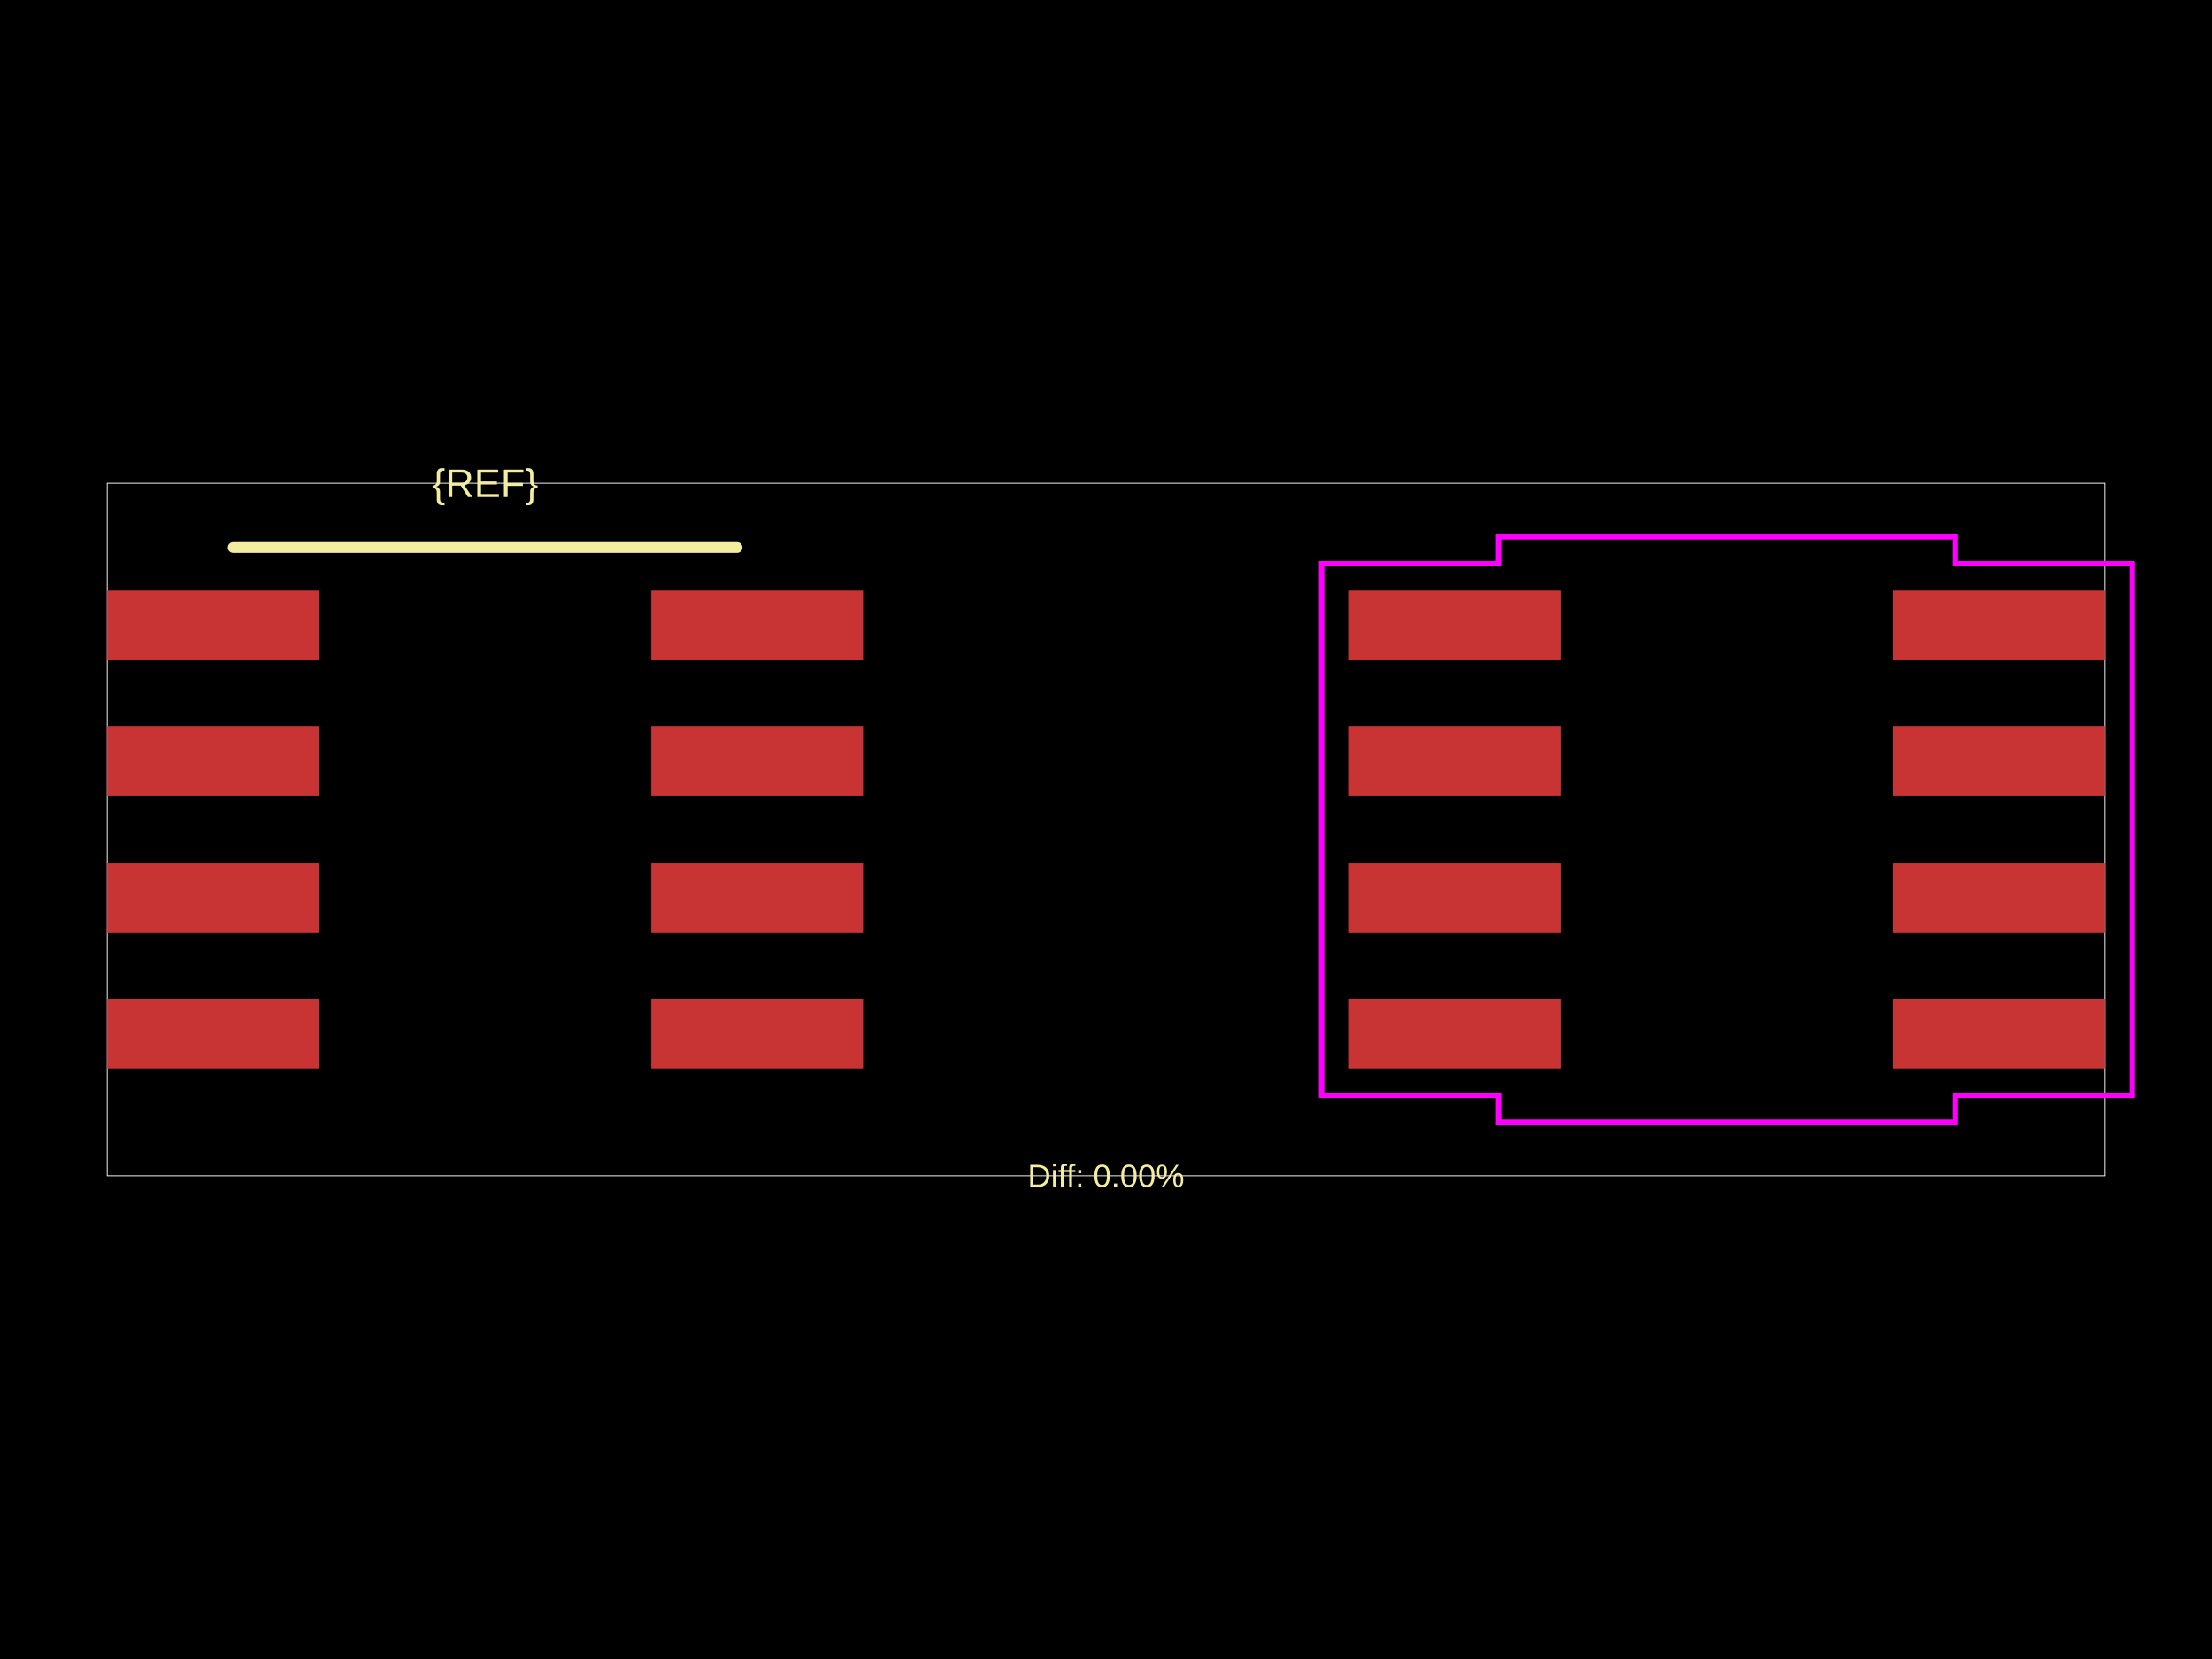
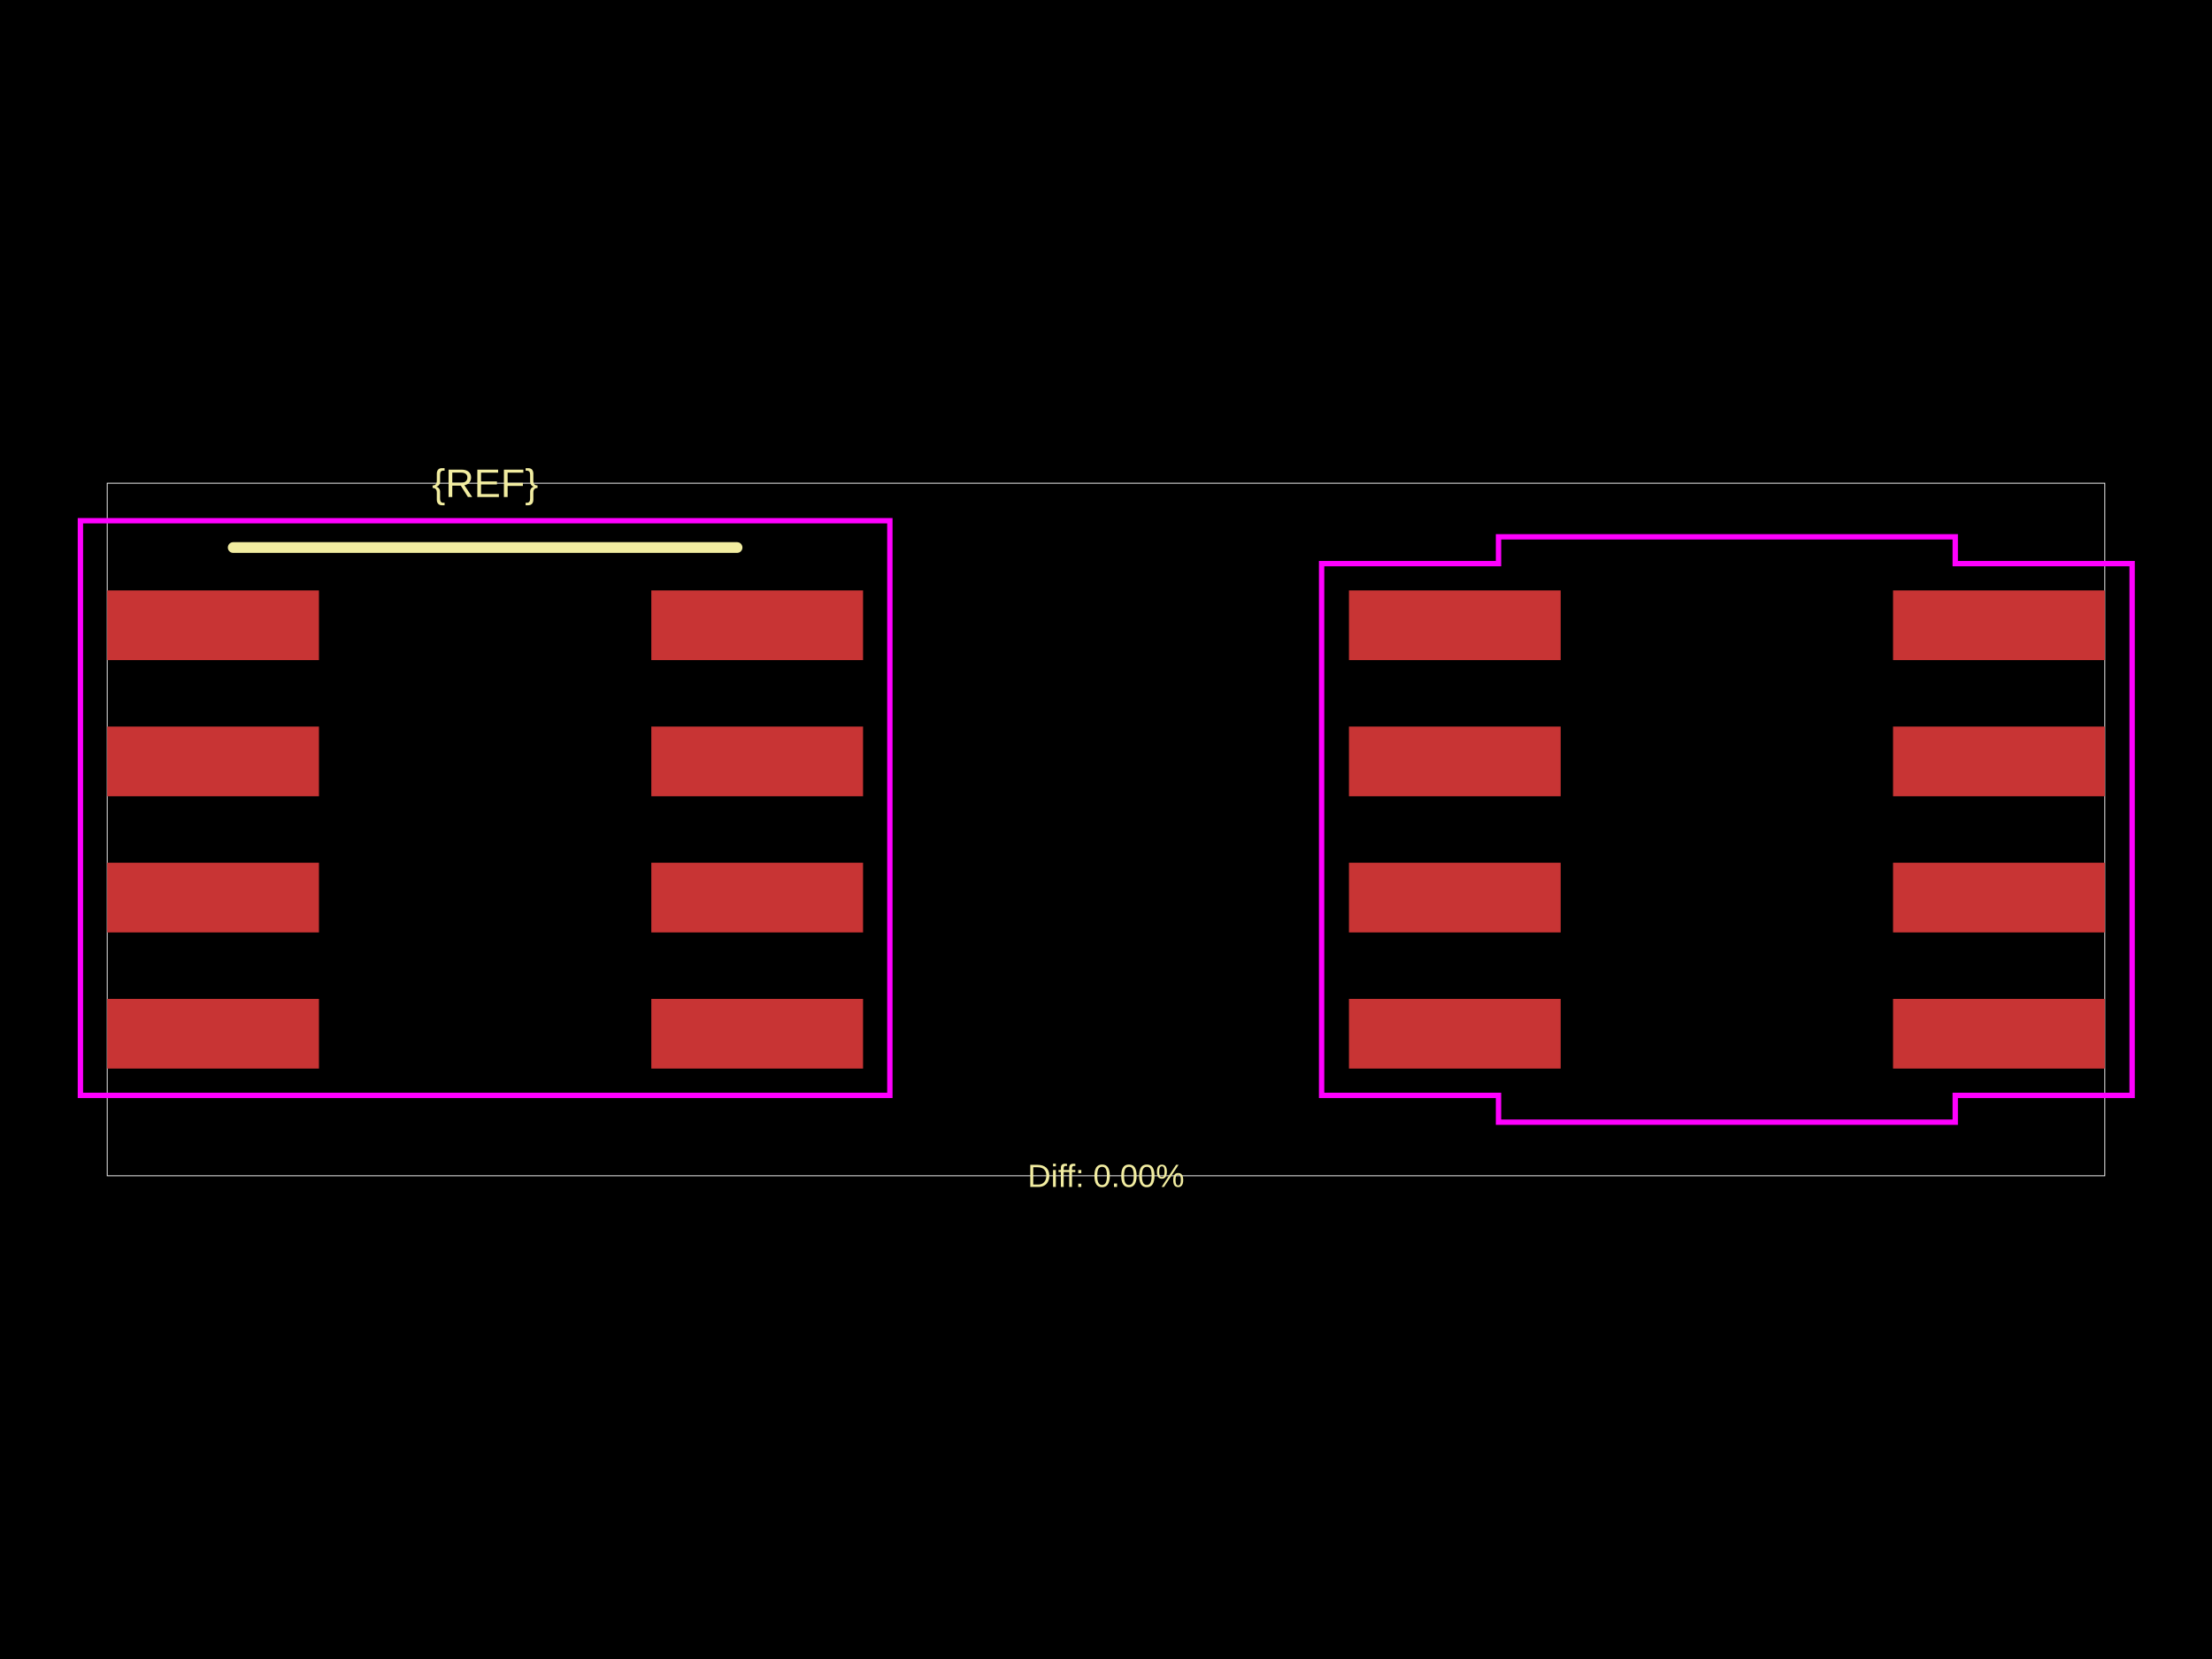
<svg xmlns="http://www.w3.org/2000/svg" width="800" height="600">
  <style />
  <rect class="boundary" x="0" y="0" fill="#000" width="800" height="600" data-type="pcb_background" data-pcb-layer="global" />
  <rect class="pcb-boundary" fill="none" stroke="#fff" stroke-width="0.3" x="38.775" y="174.758" width="722.451" height="250.483" data-type="pcb_boundary" data-pcb-layer="global" />
  <rect class="pcb-pad" fill="rgb(200, 52, 52)" x="38.775" y="213.533" width="76.58" height="25.203" data-type="pcb_smtpad" data-pcb-layer="top" />
  <rect class="pcb-pad" fill="rgb(200, 52, 52)" x="38.775" y="262.776" width="76.58" height="25.203" data-type="pcb_smtpad" data-pcb-layer="top" />
  <rect class="pcb-pad" fill="rgb(200, 52, 52)" x="38.775" y="312.02" width="76.58" height="25.203" data-type="pcb_smtpad" data-pcb-layer="top" />
  <rect class="pcb-pad" fill="rgb(200, 52, 52)" x="38.775" y="361.264" width="76.58" height="25.203" data-type="pcb_smtpad" data-pcb-layer="top" />
  <rect class="pcb-pad" fill="rgb(200, 52, 52)" x="235.555" y="361.264" width="76.58" height="25.203" data-type="pcb_smtpad" data-pcb-layer="top" />
  <rect class="pcb-pad" fill="rgb(200, 52, 52)" x="235.555" y="312.02" width="76.58" height="25.203" data-type="pcb_smtpad" data-pcb-layer="top" />
  <rect class="pcb-pad" fill="rgb(200, 52, 52)" x="235.555" y="262.776" width="76.58" height="25.203" data-type="pcb_smtpad" data-pcb-layer="top" />
  <rect class="pcb-pad" fill="rgb(200, 52, 52)" x="235.555" y="213.533" width="76.58" height="25.203" data-type="pcb_smtpad" data-pcb-layer="top" />
  <rect class="pcb-pad" fill="rgb(200, 52, 52)" x="487.865" y="213.533" width="76.58" height="25.203" data-type="pcb_smtpad" data-pcb-layer="top" />
  <rect class="pcb-pad" fill="rgb(200, 52, 52)" x="487.865" y="262.776" width="76.58" height="25.203" data-type="pcb_smtpad" data-pcb-layer="top" />
  <rect class="pcb-pad" fill="rgb(200, 52, 52)" x="487.865" y="312.02" width="76.58" height="25.203" data-type="pcb_smtpad" data-pcb-layer="top" />
  <rect class="pcb-pad" fill="rgb(200, 52, 52)" x="487.865" y="361.264" width="76.58" height="25.203" data-type="pcb_smtpad" data-pcb-layer="top" />
  <rect class="pcb-pad" fill="rgb(200, 52, 52)" x="684.646" y="361.264" width="76.58" height="25.203" data-type="pcb_smtpad" data-pcb-layer="top" />
  <rect class="pcb-pad" fill="rgb(200, 52, 52)" x="684.646" y="312.02" width="76.58" height="25.203" data-type="pcb_smtpad" data-pcb-layer="top" />
  <rect class="pcb-pad" fill="rgb(200, 52, 52)" x="684.646" y="262.776" width="76.58" height="25.203" data-type="pcb_smtpad" data-pcb-layer="top" />
  <rect class="pcb-pad" fill="rgb(200, 52, 52)" x="684.646" y="213.533" width="76.58" height="25.203" data-type="pcb_smtpad" data-pcb-layer="top" />
  <text x="0" y="0" dx="0" dy="0" fill="#f2eda1" font-family="Arial, sans-serif" font-size="14.411" text-anchor="middle" dominant-baseline="central" transform="matrix(1,0,0,1,175.4547,174.7583)" class="pcb-silkscreen-text pcb-silkscreen-top" data-pcb-silkscreen-text-id="pcb_component_1" stroke="none" data-type="pcb_silkscreen_text" data-pcb-layer="top">{REF}</text>
  <path class="pcb-silkscreen pcb-silkscreen-top" d="M 84.335 198.023 L 266.575 198.023" fill="none" stroke="#f2eda1" stroke-width="3.877" stroke-linecap="round" stroke-linejoin="round" data-pcb-component-id="" data-pcb-silkscreen-path-id="" data-type="pcb_silkscreen_path" data-pcb-layer="top" />
  <text x="0" y="0" dx="0" dy="0" fill="#f2eda1" font-family="Arial, sans-serif" font-size="11.632" text-anchor="middle" dominant-baseline="central" transform="matrix(1,0,0,1,400,425.2417)" class="pcb-silkscreen-text pcb-silkscreen-top" data-pcb-silkscreen-text-id="" stroke="none" data-type="pcb_silkscreen_text" data-pcb-layer="top">Diff: 0.00%</text>
+   <rect x="29.081" y="188.329" width="292.748" height="207.831" class="pcb-courtyard-rect pcb-courtyard-top" data-pcb-courtyard-rect-id="pcb_courtyard_rect_1" data-type="pcb_courtyard_rect" data-pcb-layer="top" fill="none" stroke="#FF00FF" stroke-width="1.939" />
  <polygon points="477.978,203.839 541.956,203.839 541.956,194.146 707.135,194.146 707.135,203.839 771.113,203.839 771.113,396.161 707.135,396.161 707.135,405.854 541.956,405.854 541.956,396.161 477.978,396.161" class="pcb-courtyard-outline pcb-courtyard-top" data-pcb-courtyard-outline-id="pcb_courtyard_outline_0" data-type="pcb_courtyard_outline" data-pcb-layer="top" fill="none" stroke="#FF00FF" stroke-width="1.939" />
</svg>
